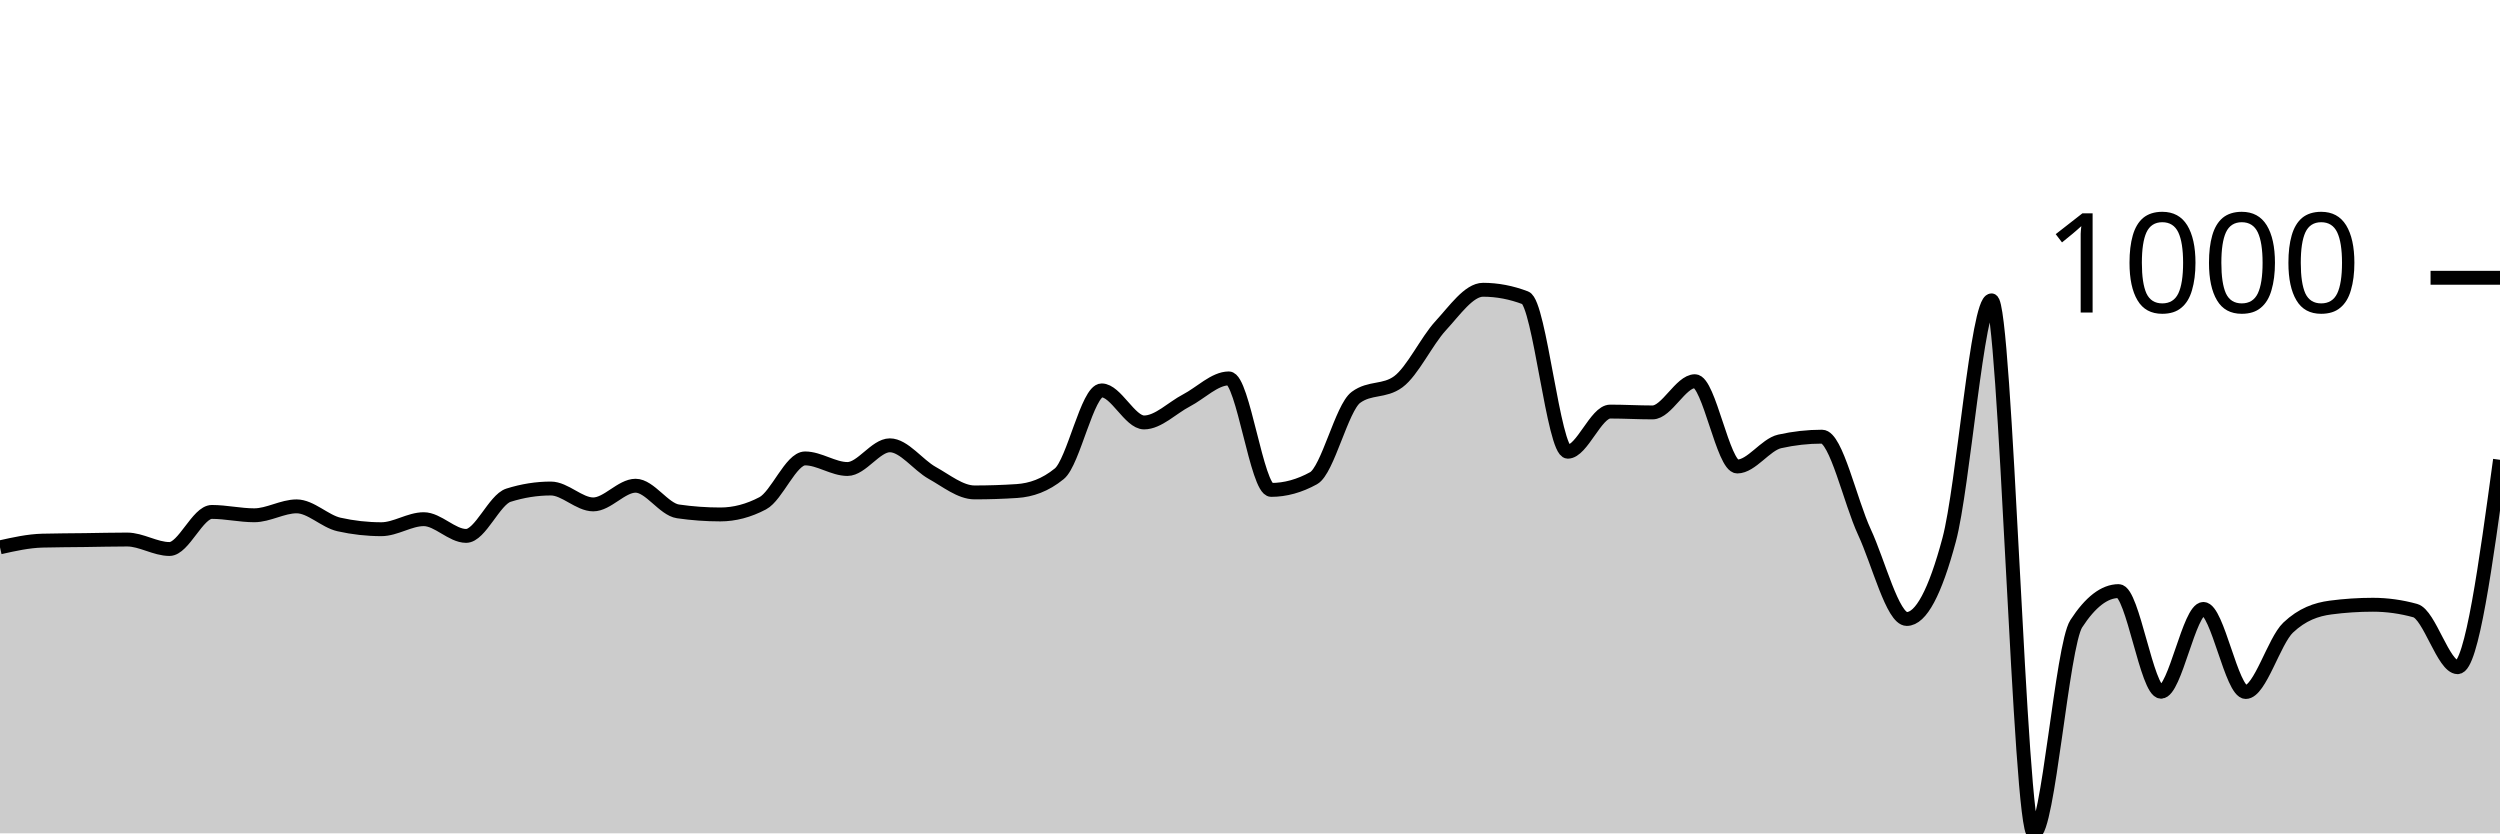
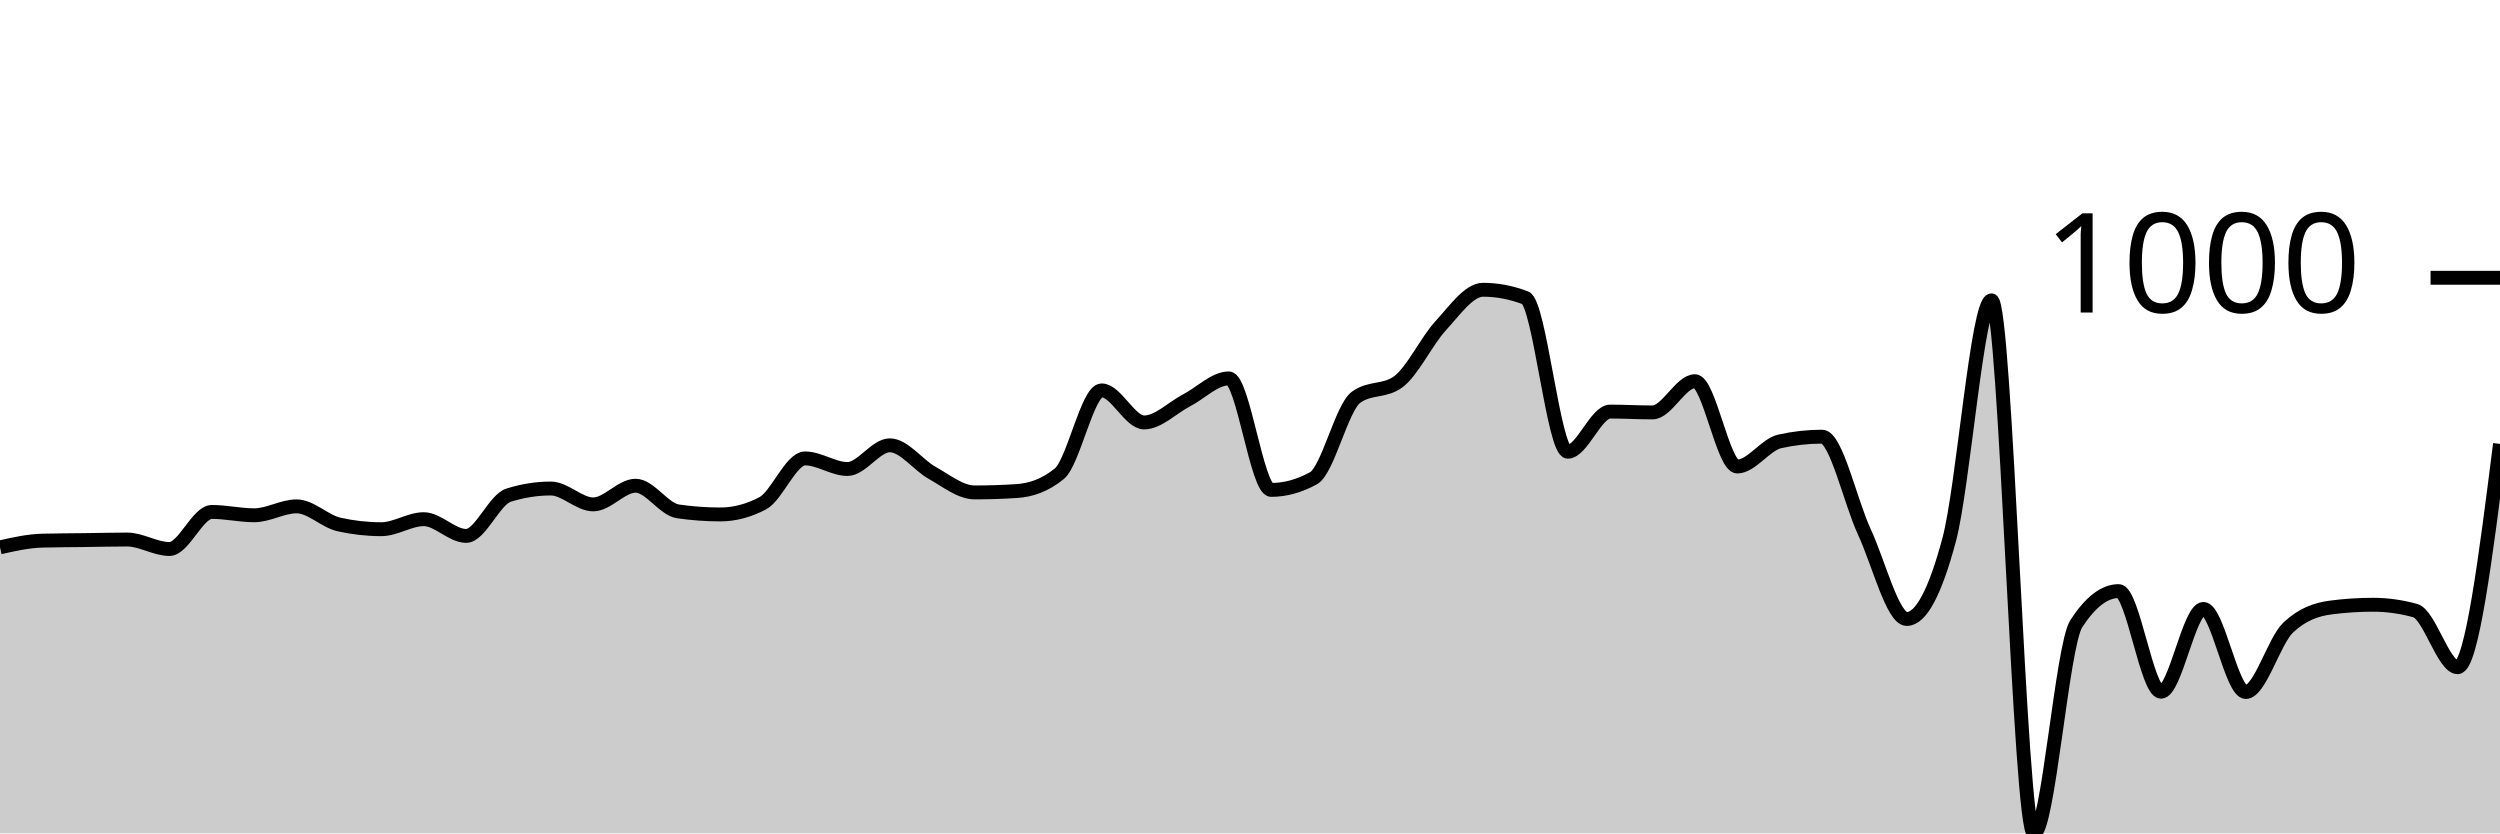
<svg xmlns="http://www.w3.org/2000/svg" viewBox="0 0 180 60">
  <g transform="translate(0,20)">
-     <path class="area" fill="rgba(0, 0, 0, 0.2)" d="M0,19.408C1.017,19.18,2.034,18.953,3.051,18.926C4.068,18.899,5.085,18.899,6.102,18.886C7.119,18.873,8.136,18.846,9.153,18.846C10.169,18.846,11.186,19.528,12.203,19.528C13.22,19.528,14.237,16.859,15.254,16.859C16.271,16.859,17.288,17.1,18.305,17.1C19.322,17.1,20.339,16.458,21.356,16.458C22.373,16.458,23.39,17.535,24.407,17.762C25.424,17.99,26.441,18.103,27.458,18.103C28.475,18.103,29.492,17.381,30.508,17.381C31.525,17.381,32.542,18.585,33.559,18.585C34.576,18.585,35.593,15.976,36.61,15.655C37.627,15.334,38.644,15.173,39.661,15.173C40.678,15.173,41.695,16.317,42.712,16.317C43.729,16.317,44.746,14.972,45.763,14.972C46.78,14.972,47.797,16.672,48.814,16.819C49.831,16.966,50.847,17.04,51.864,17.04C52.881,17.04,53.898,16.772,54.915,16.237C55.932,15.702,56.949,13.006,57.966,13.006C58.983,13.006,60,13.768,61.017,13.768C62.034,13.768,63.051,12.062,64.068,12.062C65.085,12.062,66.102,13.484,67.119,14.049C68.136,14.614,69.153,15.454,70.169,15.454C71.186,15.454,72.203,15.421,73.22,15.354C74.237,15.287,75.254,14.939,76.271,14.109C77.288,13.28,78.305,8.108,79.322,8.108C80.339,8.108,81.356,10.416,82.373,10.416C83.39,10.416,84.407,9.359,85.424,8.831C86.441,8.302,87.458,7.245,88.475,7.245C89.492,7.245,90.508,15.273,91.525,15.273C92.542,15.273,93.559,14.992,94.576,14.431C95.593,13.869,96.61,9.359,97.627,8.61C98.644,7.861,99.661,8.235,100.678,7.486C101.695,6.737,102.712,4.556,103.729,3.452C104.746,2.348,105.763,0.863,106.78,0.863C107.797,0.863,108.814,1.057,109.831,1.445C110.847,1.833,111.864,12.524,112.881,12.524C113.898,12.524,114.915,9.634,115.932,9.634C116.949,9.634,117.966,9.694,118.983,9.694C120,9.694,121.017,7.446,122.034,7.446C123.051,7.446,124.068,13.588,125.085,13.588C126.102,13.588,127.119,12.009,128.136,11.781C129.153,11.554,130.169,11.44,131.186,11.44C132.203,11.44,133.22,16.116,134.237,18.304C135.254,20.492,136.271,24.566,137.288,24.566C138.305,24.566,139.322,22.666,140.339,18.866C141.356,15.066,142.373,1.626,143.39,1.626C144.407,1.626,145.424,40,146.441,40C147.458,40,148.475,26.473,149.492,24.907C150.508,23.342,151.525,22.559,152.542,22.559C153.559,22.559,154.576,29.804,155.593,29.804C156.61,29.804,157.627,23.843,158.644,23.843C159.661,23.843,160.678,29.824,161.695,29.824C162.712,29.824,163.729,26.152,164.746,25.188C165.763,24.225,166.78,23.877,167.797,23.743C168.814,23.609,169.831,23.542,170.847,23.542C171.864,23.542,172.881,23.683,173.898,23.964C174.915,24.245,175.932,28.038,176.949,28.038C177.966,28.038,178.983,20.572,180,13.106L180,40C178.983,40,177.966,40,176.949,40C175.932,40,174.915,40,173.898,40C172.881,40,171.864,40,170.847,40C169.831,40,168.814,40,167.797,40C166.78,40,165.763,40,164.746,40C163.729,40,162.712,40,161.695,40C160.678,40,159.661,40,158.644,40C157.627,40,156.61,40,155.593,40C154.576,40,153.559,40,152.542,40C151.525,40,150.508,40,149.492,40C148.475,40,147.458,40,146.441,40C145.424,40,144.407,40,143.39,40C142.373,40,141.356,40,140.339,40C139.322,40,138.305,40,137.288,40C136.271,40,135.254,40,134.237,40C133.22,40,132.203,40,131.186,40C130.169,40,129.153,40,128.136,40C127.119,40,126.102,40,125.085,40C124.068,40,123.051,40,122.034,40C121.017,40,120,40,118.983,40C117.966,40,116.949,40,115.932,40C114.915,40,113.898,40,112.881,40C111.864,40,110.847,40,109.831,40C108.814,40,107.797,40,106.78,40C105.763,40,104.746,40,103.729,40C102.712,40,101.695,40,100.678,40C99.661,40,98.644,40,97.627,40C96.61,40,95.593,40,94.576,40C93.559,40,92.542,40,91.525,40C90.508,40,89.492,40,88.475,40C87.458,40,86.441,40,85.424,40C84.407,40,83.39,40,82.373,40C81.356,40,80.339,40,79.322,40C78.305,40,77.288,40,76.271,40C75.254,40,74.237,40,73.22,40C72.203,40,71.186,40,70.169,40C69.153,40,68.136,40,67.119,40C66.102,40,65.085,40,64.068,40C63.051,40,62.034,40,61.017,40C60,40,58.983,40,57.966,40C56.949,40,55.932,40,54.915,40C53.898,40,52.881,40,51.864,40C50.847,40,49.831,40,48.814,40C47.797,40,46.78,40,45.763,40C44.746,40,43.729,40,42.712,40C41.695,40,40.678,40,39.661,40C38.644,40,37.627,40,36.61,40C35.593,40,34.576,40,33.559,40C32.542,40,31.525,40,30.508,40C29.492,40,28.475,40,27.458,40C26.441,40,25.424,40,24.407,40C23.39,40,22.373,40,21.356,40C20.339,40,19.322,40,18.305,40C17.288,40,16.271,40,15.254,40C14.237,40,13.22,40,12.203,40C11.186,40,10.169,40,9.153,40C8.136,40,7.119,40,6.102,40C5.085,40,4.068,40,3.051,40C2.034,40,1.017,40,0,40Z" />
-     <path class="line" stroke="black" fill="none" d="M0,19.408C1.017,19.18,2.034,18.953,3.051,18.926C4.068,18.899,5.085,18.899,6.102,18.886C7.119,18.873,8.136,18.846,9.153,18.846C10.169,18.846,11.186,19.528,12.203,19.528C13.22,19.528,14.237,16.859,15.254,16.859C16.271,16.859,17.288,17.1,18.305,17.1C19.322,17.1,20.339,16.458,21.356,16.458C22.373,16.458,23.39,17.535,24.407,17.762C25.424,17.99,26.441,18.103,27.458,18.103C28.475,18.103,29.492,17.381,30.508,17.381C31.525,17.381,32.542,18.585,33.559,18.585C34.576,18.585,35.593,15.976,36.61,15.655C37.627,15.334,38.644,15.173,39.661,15.173C40.678,15.173,41.695,16.317,42.712,16.317C43.729,16.317,44.746,14.972,45.763,14.972C46.78,14.972,47.797,16.672,48.814,16.819C49.831,16.966,50.847,17.04,51.864,17.04C52.881,17.04,53.898,16.772,54.915,16.237C55.932,15.702,56.949,13.006,57.966,13.006C58.983,13.006,60,13.768,61.017,13.768C62.034,13.768,63.051,12.062,64.068,12.062C65.085,12.062,66.102,13.484,67.119,14.049C68.136,14.614,69.153,15.454,70.169,15.454C71.186,15.454,72.203,15.421,73.22,15.354C74.237,15.287,75.254,14.939,76.271,14.109C77.288,13.28,78.305,8.108,79.322,8.108C80.339,8.108,81.356,10.416,82.373,10.416C83.39,10.416,84.407,9.359,85.424,8.831C86.441,8.302,87.458,7.245,88.475,7.245C89.492,7.245,90.508,15.273,91.525,15.273C92.542,15.273,93.559,14.992,94.576,14.431C95.593,13.869,96.61,9.359,97.627,8.61C98.644,7.861,99.661,8.235,100.678,7.486C101.695,6.737,102.712,4.556,103.729,3.452C104.746,2.348,105.763,0.863,106.78,0.863C107.797,0.863,108.814,1.057,109.831,1.445C110.847,1.833,111.864,12.524,112.881,12.524C113.898,12.524,114.915,9.634,115.932,9.634C116.949,9.634,117.966,9.694,118.983,9.694C120,9.694,121.017,7.446,122.034,7.446C123.051,7.446,124.068,13.588,125.085,13.588C126.102,13.588,127.119,12.009,128.136,11.781C129.153,11.554,130.169,11.44,131.186,11.44C132.203,11.44,133.22,16.116,134.237,18.304C135.254,20.492,136.271,24.566,137.288,24.566C138.305,24.566,139.322,22.666,140.339,18.866C141.356,15.066,142.373,1.626,143.39,1.626C144.407,1.626,145.424,40,146.441,40C147.458,40,148.475,26.473,149.492,24.907C150.508,23.342,151.525,22.559,152.542,22.559C153.559,22.559,154.576,29.804,155.593,29.804C156.61,29.804,157.627,23.843,158.644,23.843C159.661,23.843,160.678,29.824,161.695,29.824C162.712,29.824,163.729,26.152,164.746,25.188C165.763,24.225,166.78,23.877,167.797,23.743C168.814,23.609,169.831,23.542,170.847,23.542C171.864,23.542,172.881,23.683,173.898,23.964C174.915,24.245,175.932,28.038,176.949,28.038C177.966,28.038,178.983,20.572,180,13.106" />
+     <path class="area" fill="rgba(0, 0, 0, 0.2)" d="M0,19.408C1.017,19.18,2.034,18.953,3.051,18.926C4.068,18.899,5.085,18.899,6.102,18.886C7.119,18.873,8.136,18.846,9.153,18.846C10.169,18.846,11.186,19.528,12.203,19.528C13.22,19.528,14.237,16.859,15.254,16.859C16.271,16.859,17.288,17.1,18.305,17.1C19.322,17.1,20.339,16.458,21.356,16.458C22.373,16.458,23.39,17.535,24.407,17.762C25.424,17.99,26.441,18.103,27.458,18.103C28.475,18.103,29.492,17.381,30.508,17.381C31.525,17.381,32.542,18.585,33.559,18.585C34.576,18.585,35.593,15.976,36.61,15.655C37.627,15.334,38.644,15.173,39.661,15.173C40.678,15.173,41.695,16.317,42.712,16.317C43.729,16.317,44.746,14.972,45.763,14.972C46.78,14.972,47.797,16.672,48.814,16.819C49.831,16.966,50.847,17.04,51.864,17.04C52.881,17.04,53.898,16.772,54.915,16.237C55.932,15.702,56.949,13.006,57.966,13.006C58.983,13.006,60,13.768,61.017,13.768C62.034,13.768,63.051,12.062,64.068,12.062C65.085,12.062,66.102,13.484,67.119,14.049C68.136,14.614,69.153,15.454,70.169,15.454C71.186,15.454,72.203,15.421,73.22,15.354C74.237,15.287,75.254,14.939,76.271,14.109C77.288,13.28,78.305,8.108,79.322,8.108C80.339,8.108,81.356,10.416,82.373,10.416C83.39,10.416,84.407,9.359,85.424,8.831C86.441,8.302,87.458,7.245,88.475,7.245C89.492,7.245,90.508,15.273,91.525,15.273C92.542,15.273,93.559,14.992,94.576,14.431C95.593,13.869,96.61,9.359,97.627,8.61C98.644,7.861,99.661,8.235,100.678,7.486C101.695,6.737,102.712,4.556,103.729,3.452C104.746,2.348,105.763,0.863,106.78,0.863C107.797,0.863,108.814,1.057,109.831,1.445C110.847,1.833,111.864,12.524,112.881,12.524C113.898,12.524,114.915,9.634,115.932,9.634C116.949,9.634,117.966,9.694,118.983,9.694C120,9.694,121.017,7.446,122.034,7.446C123.051,7.446,124.068,13.588,125.085,13.588C126.102,13.588,127.119,12.009,128.136,11.781C129.153,11.554,130.169,11.44,131.186,11.44C132.203,11.44,133.22,16.116,134.237,18.304C135.254,20.492,136.271,24.566,137.288,24.566C138.305,24.566,139.322,22.666,140.339,18.866C141.356,15.066,142.373,1.626,143.39,1.626C144.407,1.626,145.424,40,146.441,40C147.458,40,148.475,26.473,149.492,24.907C150.508,23.342,151.525,22.559,152.542,22.559C153.559,22.559,154.576,29.804,155.593,29.804C156.61,29.804,157.627,23.843,158.644,23.843C159.661,23.843,160.678,29.824,161.695,29.824C162.712,29.824,163.729,26.152,164.746,25.188C165.763,24.225,166.78,23.877,167.797,23.743C168.814,23.609,169.831,23.542,170.847,23.542C171.864,23.542,172.881,23.683,173.898,23.964C174.915,24.245,175.932,28.038,176.949,28.038C177.966,28.038,178.983,20,180,11.962L180,40C178.983,40,177.966,40,176.949,40C175.932,40,174.915,40,173.898,40C172.881,40,171.864,40,170.847,40C169.831,40,168.814,40,167.797,40C166.78,40,165.763,40,164.746,40C163.729,40,162.712,40,161.695,40C160.678,40,159.661,40,158.644,40C157.627,40,156.61,40,155.593,40C154.576,40,153.559,40,152.542,40C151.525,40,150.508,40,149.492,40C148.475,40,147.458,40,146.441,40C145.424,40,144.407,40,143.39,40C142.373,40,141.356,40,140.339,40C139.322,40,138.305,40,137.288,40C136.271,40,135.254,40,134.237,40C133.22,40,132.203,40,131.186,40C130.169,40,129.153,40,128.136,40C127.119,40,126.102,40,125.085,40C124.068,40,123.051,40,122.034,40C121.017,40,120,40,118.983,40C117.966,40,116.949,40,115.932,40C114.915,40,113.898,40,112.881,40C111.864,40,110.847,40,109.831,40C108.814,40,107.797,40,106.78,40C105.763,40,104.746,40,103.729,40C102.712,40,101.695,40,100.678,40C99.661,40,98.644,40,97.627,40C96.61,40,95.593,40,94.576,40C93.559,40,92.542,40,91.525,40C90.508,40,89.492,40,88.475,40C87.458,40,86.441,40,85.424,40C84.407,40,83.39,40,82.373,40C81.356,40,80.339,40,79.322,40C78.305,40,77.288,40,76.271,40C75.254,40,74.237,40,73.22,40C72.203,40,71.186,40,70.169,40C69.153,40,68.136,40,67.119,40C66.102,40,65.085,40,64.068,40C63.051,40,62.034,40,61.017,40C60,40,58.983,40,57.966,40C56.949,40,55.932,40,54.915,40C53.898,40,52.881,40,51.864,40C50.847,40,49.831,40,48.814,40C47.797,40,46.78,40,45.763,40C44.746,40,43.729,40,42.712,40C41.695,40,40.678,40,39.661,40C38.644,40,37.627,40,36.61,40C35.593,40,34.576,40,33.559,40C32.542,40,31.525,40,30.508,40C29.492,40,28.475,40,27.458,40C26.441,40,25.424,40,24.407,40C23.39,40,22.373,40,21.356,40C20.339,40,19.322,40,18.305,40C17.288,40,16.271,40,15.254,40C14.237,40,13.22,40,12.203,40C11.186,40,10.169,40,9.153,40C8.136,40,7.119,40,6.102,40C5.085,40,4.068,40,3.051,40C2.034,40,1.017,40,0,40Z" />
+     <path class="line" stroke="black" fill="none" d="M0,19.408C1.017,19.18,2.034,18.953,3.051,18.926C4.068,18.899,5.085,18.899,6.102,18.886C7.119,18.873,8.136,18.846,9.153,18.846C10.169,18.846,11.186,19.528,12.203,19.528C13.22,19.528,14.237,16.859,15.254,16.859C16.271,16.859,17.288,17.1,18.305,17.1C19.322,17.1,20.339,16.458,21.356,16.458C22.373,16.458,23.39,17.535,24.407,17.762C25.424,17.99,26.441,18.103,27.458,18.103C28.475,18.103,29.492,17.381,30.508,17.381C31.525,17.381,32.542,18.585,33.559,18.585C34.576,18.585,35.593,15.976,36.61,15.655C37.627,15.334,38.644,15.173,39.661,15.173C40.678,15.173,41.695,16.317,42.712,16.317C43.729,16.317,44.746,14.972,45.763,14.972C46.78,14.972,47.797,16.672,48.814,16.819C49.831,16.966,50.847,17.04,51.864,17.04C52.881,17.04,53.898,16.772,54.915,16.237C55.932,15.702,56.949,13.006,57.966,13.006C58.983,13.006,60,13.768,61.017,13.768C62.034,13.768,63.051,12.062,64.068,12.062C65.085,12.062,66.102,13.484,67.119,14.049C68.136,14.614,69.153,15.454,70.169,15.454C71.186,15.454,72.203,15.421,73.22,15.354C74.237,15.287,75.254,14.939,76.271,14.109C77.288,13.28,78.305,8.108,79.322,8.108C80.339,8.108,81.356,10.416,82.373,10.416C83.39,10.416,84.407,9.359,85.424,8.831C86.441,8.302,87.458,7.245,88.475,7.245C89.492,7.245,90.508,15.273,91.525,15.273C92.542,15.273,93.559,14.992,94.576,14.431C95.593,13.869,96.61,9.359,97.627,8.61C98.644,7.861,99.661,8.235,100.678,7.486C101.695,6.737,102.712,4.556,103.729,3.452C104.746,2.348,105.763,0.863,106.78,0.863C107.797,0.863,108.814,1.057,109.831,1.445C110.847,1.833,111.864,12.524,112.881,12.524C113.898,12.524,114.915,9.634,115.932,9.634C116.949,9.634,117.966,9.694,118.983,9.694C120,9.694,121.017,7.446,122.034,7.446C123.051,7.446,124.068,13.588,125.085,13.588C126.102,13.588,127.119,12.009,128.136,11.781C129.153,11.554,130.169,11.44,131.186,11.44C132.203,11.44,133.22,16.116,134.237,18.304C135.254,20.492,136.271,24.566,137.288,24.566C138.305,24.566,139.322,22.666,140.339,18.866C141.356,15.066,142.373,1.626,143.39,1.626C144.407,1.626,145.424,40,146.441,40C147.458,40,148.475,26.473,149.492,24.907C150.508,23.342,151.525,22.559,152.542,22.559C153.559,22.559,154.576,29.804,155.593,29.804C156.61,29.804,157.627,23.843,158.644,23.843C159.661,23.843,160.678,29.824,161.695,29.824C162.712,29.824,163.729,26.152,164.746,25.188C165.763,24.225,166.78,23.877,167.797,23.743C168.814,23.609,169.831,23.542,170.847,23.542C171.864,23.542,172.881,23.683,173.898,23.964C174.915,24.245,175.932,28.038,176.949,28.038C177.966,28.038,178.983,20,180,11.962" />
    <path class="axis-ceiling" stroke-width="1" stroke="black" fill="none" d="M175,0L180,0" />
    <text class="axis-ceiling-label" font-family="sans-serif" text-anchor="end" font-size="10px" x="170" y="2.5">1000</text>
  </g>
</svg>
